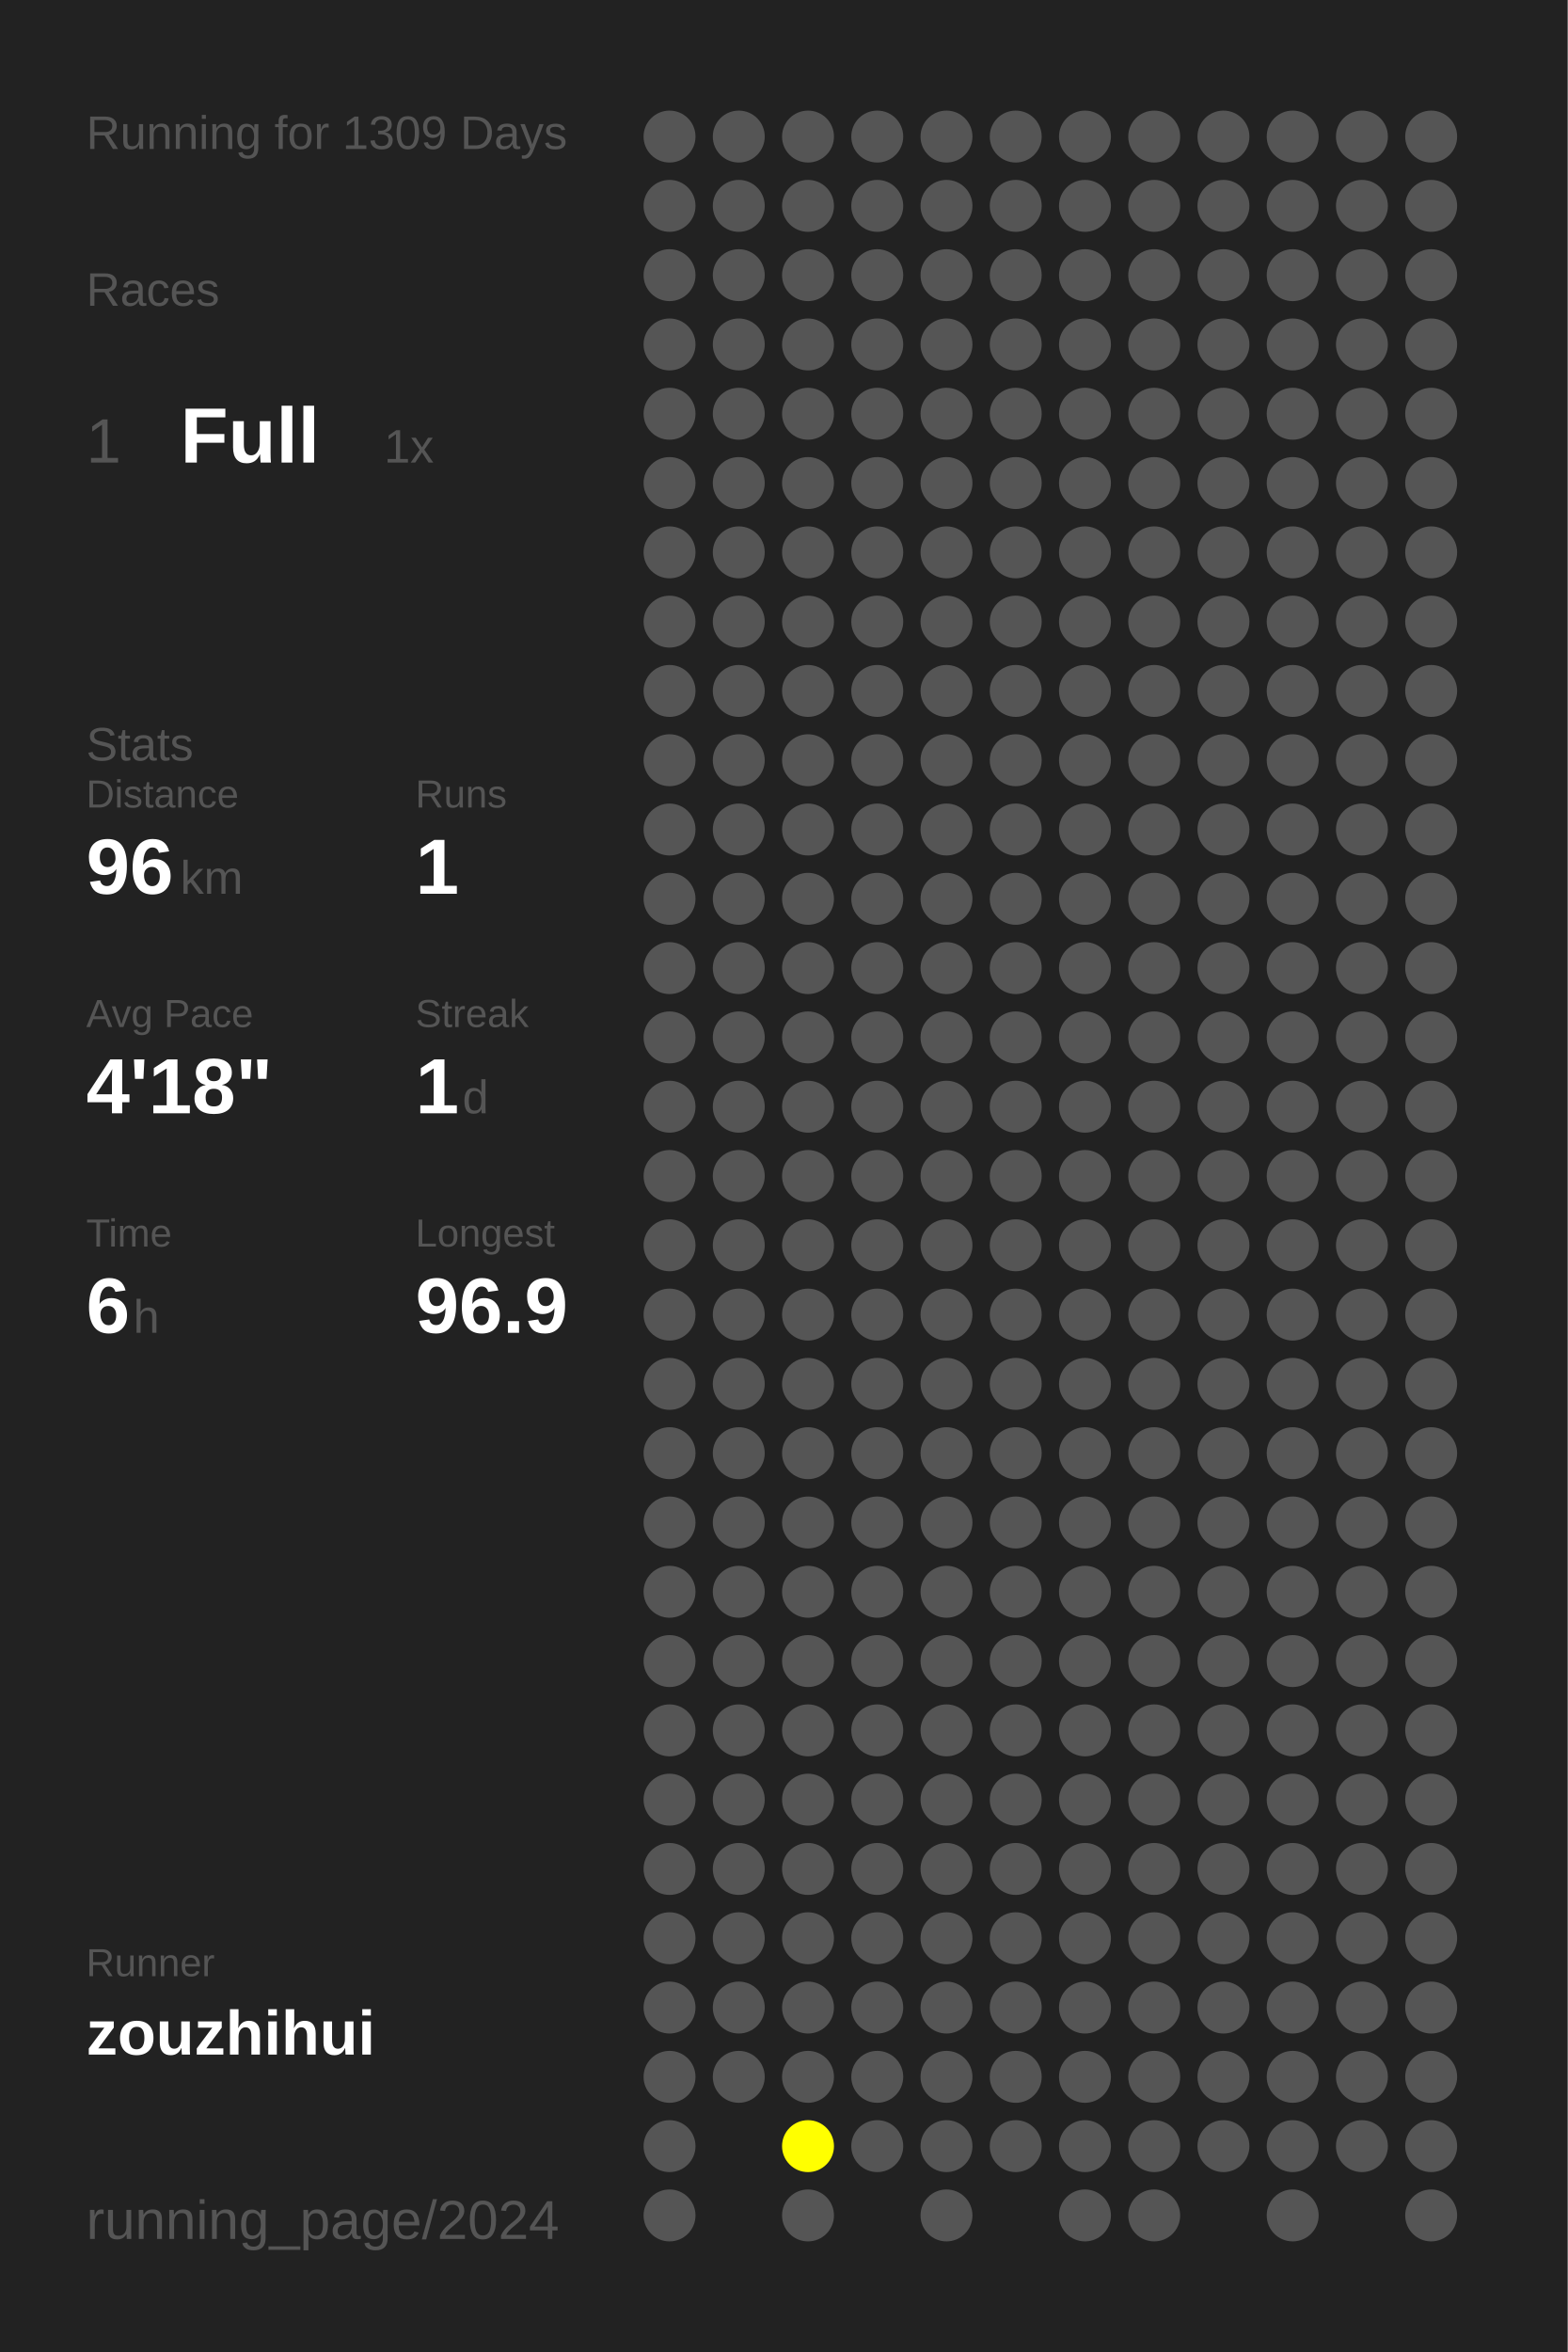
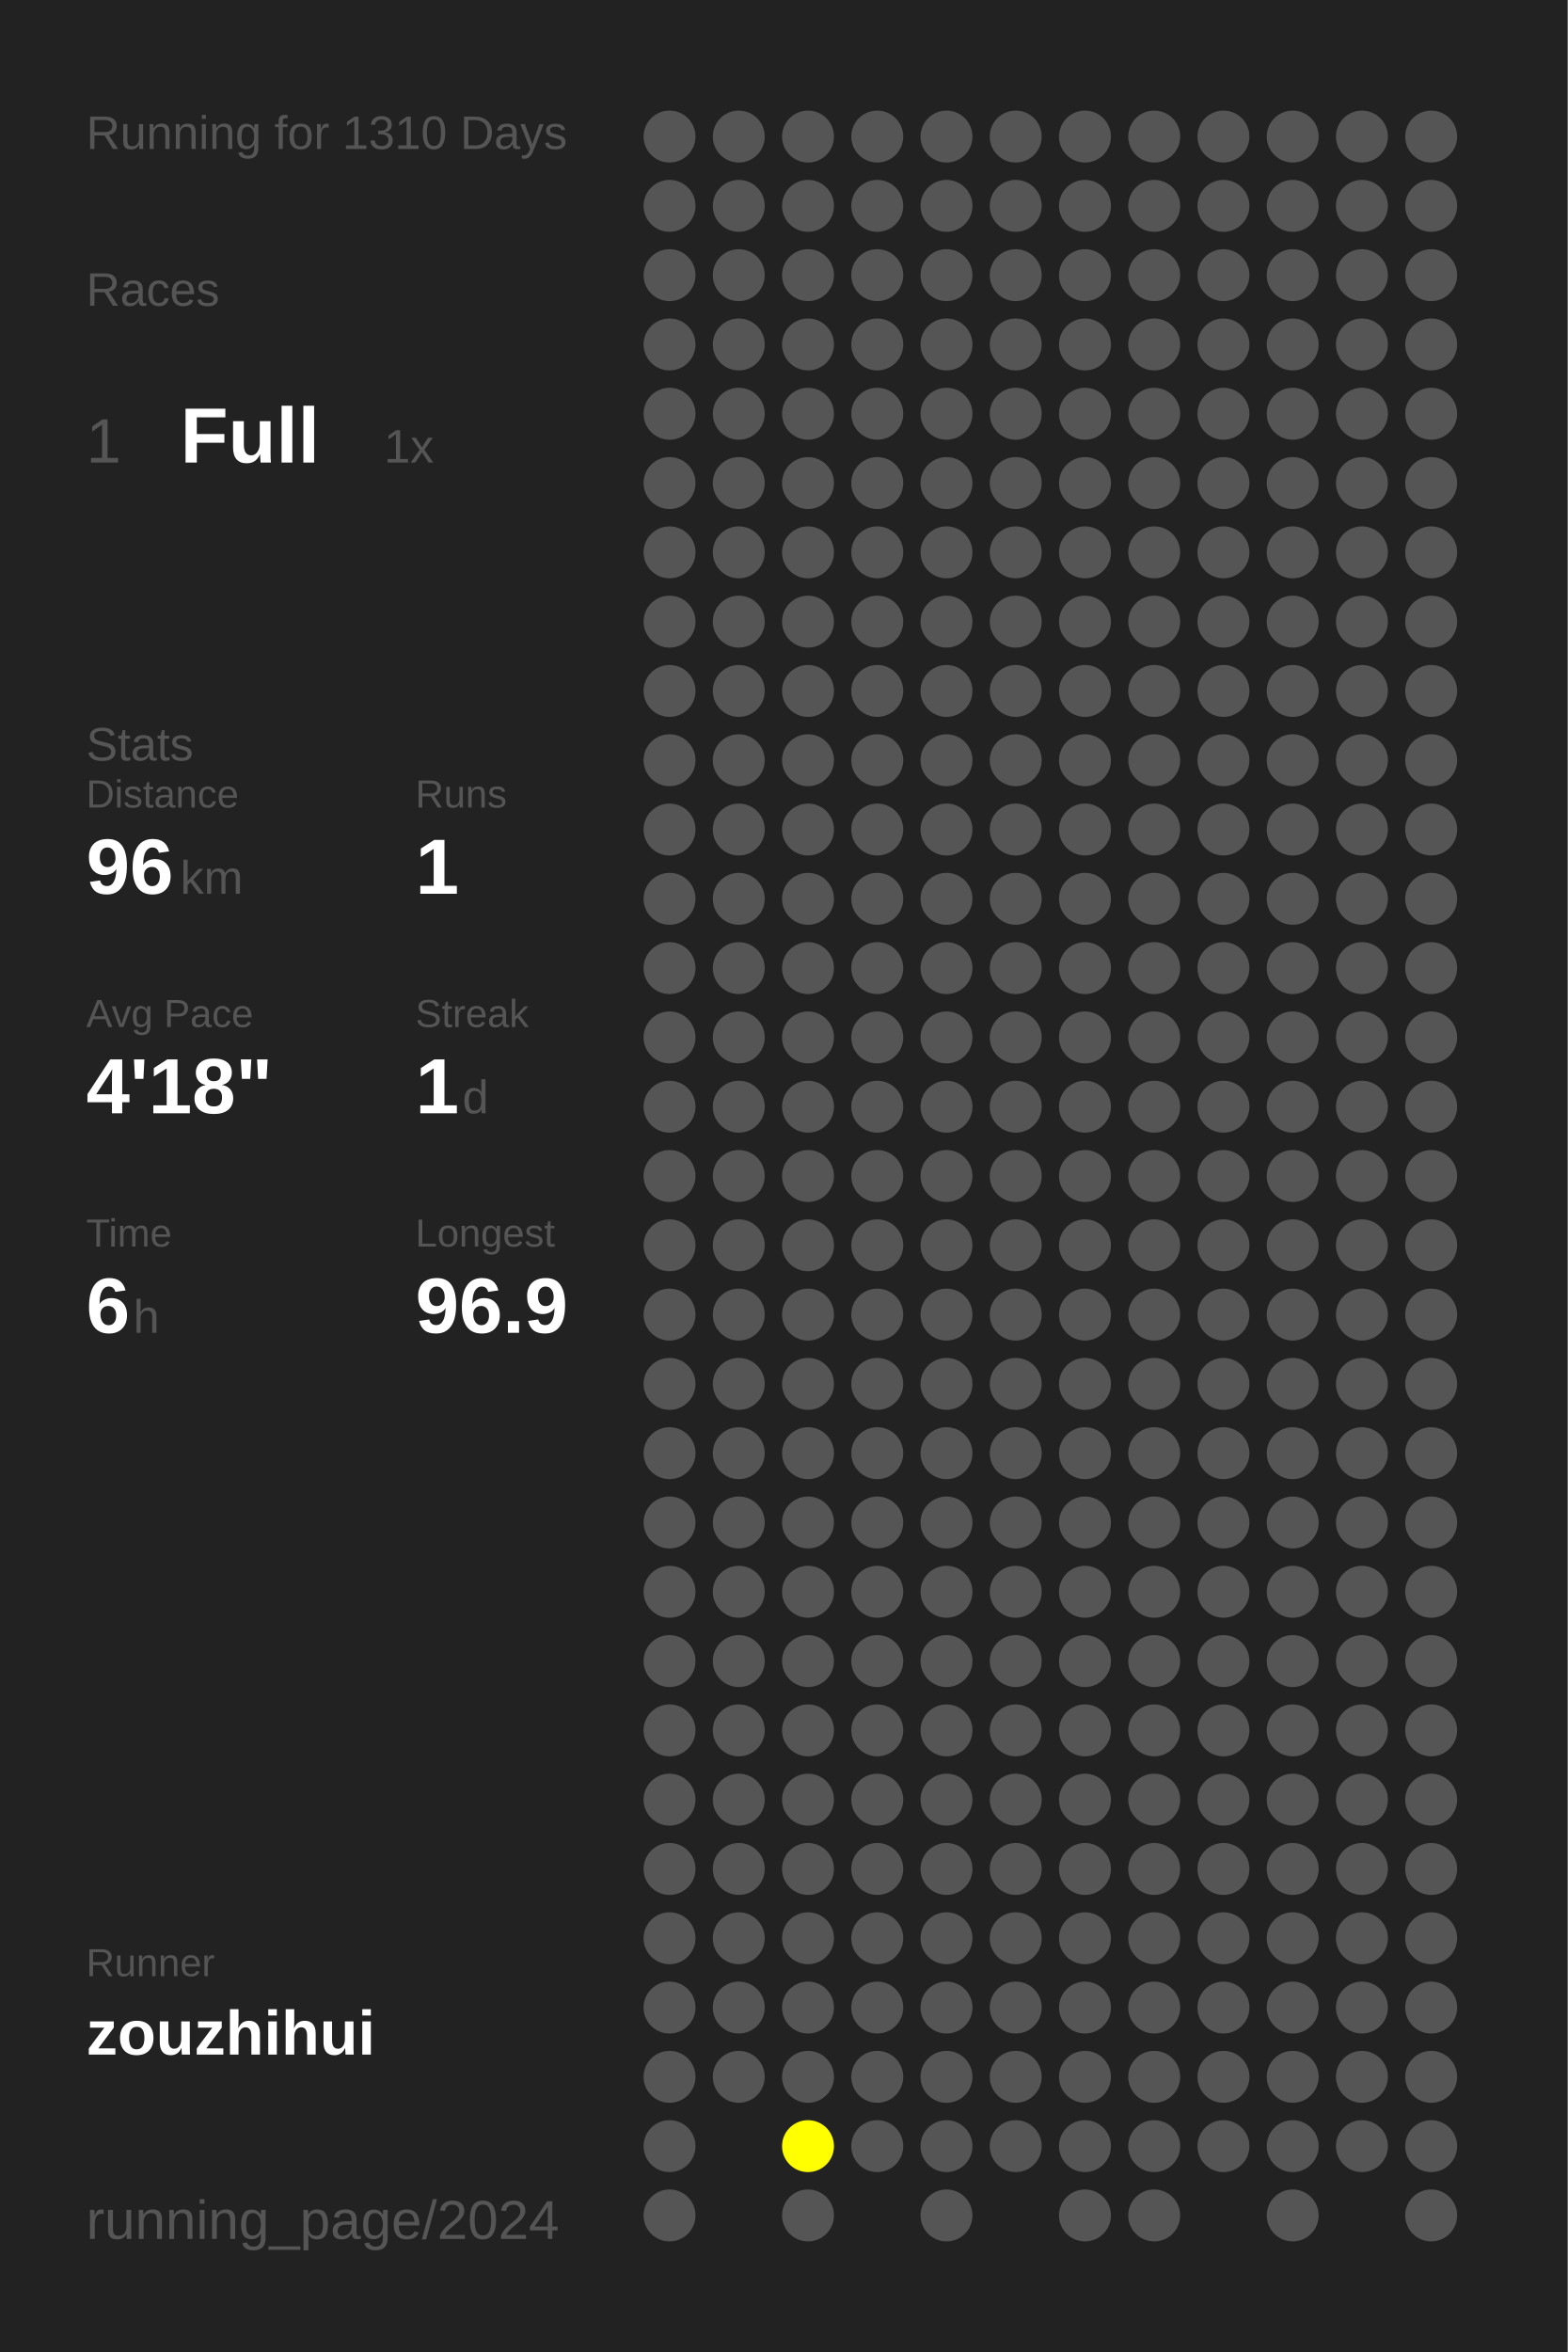
<svg xmlns="http://www.w3.org/2000/svg" baseProfile="full" height="300mm" version="1.1" viewBox="0,0,200,300" width="200mm">
  <defs />
  <rect fill="#222222" height="300" width="200" x="0" y="0" />
-   <text fill="#555555" style="font-size:6px; font-family:Arial;" x="11" y="19">Running for 1309 Days</text>
+   <text fill="#555555" style="font-size:6px; font-family:Arial;" x="11" y="19">Running for 1310 Days</text>
  <text fill="#555555" style="font-size:6px; font-family:Arial;" x="11" y="39">Races</text>
  <text fill="#555555" style="font-size:8px; font-family:Arial;" x="11" y="59">1</text>
  <text fill="#FFFFFF" style="font-size:10px; font-family:Arial; font-weight:bold;" x="23" y="59">Full</text>
  <text fill="#555555" style="font-size:6px; font-family:Arial;" x="49" y="59">1x</text>
  <text fill="#555555" style="font-size:6px; font-family:Arial;" x="11" y="97">Stats</text>
  <text fill="#555555" style="font-size:5px; font-family:Arial;" x="11" y="103">Distance</text>
  <text fill="#FFFFFF" style="font-size:10px; font-family:Arial; font-weight:bold;" x="11" y="114">96</text>
  <text fill="#555555" style="font-size:6px; font-family:Arial;" x="23" y="114">km</text>
  <text fill="#555555" style="font-size:5px; font-family:Arial;" x="53" y="103">Runs</text>
  <text fill="#FFFFFF" style="font-size:10px; font-family:Arial; font-weight:bold;" x="53" y="114">1</text>
  <text fill="#555555" style="font-size:5px; font-family:Arial;" x="11" y="131">Avg Pace</text>
  <text fill="#FFFFFF" style="font-size:10px; font-family:Arial; font-weight:bold;" x="11" y="142">4'18"</text>
  <text fill="#555555" style="font-size:5px; font-family:Arial;" x="53" y="131">Streak</text>
  <text fill="#FFFFFF" style="font-size:10px; font-family:Arial; font-weight:bold;" x="53" y="142">1</text>
  <text fill="#555555" style="font-size:6px; font-family:Arial;" x="59" y="142">d</text>
  <text fill="#555555" style="font-size:5px; font-family:Arial;" x="11" y="159">Time</text>
  <text fill="#FFFFFF" style="font-size:10px; font-family:Arial; font-weight:bold;" x="11" y="170">6</text>
  <text fill="#555555" style="font-size:6px; font-family:Arial;" x="17" y="170">h</text>
  <text fill="#555555" style="font-size:5px; font-family:Arial;" x="53" y="159">Longest</text>
  <text fill="#FFFFFF" style="font-size:10px; font-family:Arial; font-weight:bold;" x="53" y="170">96.9</text>
  <text fill="#555555" style="font-size:5px; font-family:Arial;" x="11" y="252.065">Runner</text>
  <text fill="#FFFFFF" style="font-size:8px; font-family:Arial; font-weight:bold;" x="11" y="262.065">zouzhihui</text>
  <text fill="#555555" style="font-size:7px; font-family:Arial;" x="11" y="285.581">running_page/2024</text>
  <circle cx="85.417" cy="17.419" fill="#555555" r="3.312" />
  <circle cx="85.417" cy="26.258" fill="#555555" r="3.312" />
  <circle cx="85.417" cy="35.097" fill="#555555" r="3.312" />
  <circle cx="85.417" cy="43.935" fill="#555555" r="3.312" />
  <circle cx="85.417" cy="52.774" fill="#555555" r="3.312" />
  <circle cx="85.417" cy="61.613" fill="#555555" r="3.312" />
  <circle cx="85.417" cy="70.452" fill="#555555" r="3.312" />
  <circle cx="85.417" cy="79.29" fill="#555555" r="3.312" />
  <circle cx="85.417" cy="88.129" fill="#555555" r="3.312" />
  <circle cx="85.417" cy="96.968" fill="#555555" r="3.312" />
  <circle cx="85.417" cy="105.806" fill="#555555" r="3.312" />
  <circle cx="85.417" cy="114.645" fill="#555555" r="3.312" />
  <circle cx="85.417" cy="123.484" fill="#555555" r="3.312" />
  <circle cx="85.417" cy="132.323" fill="#555555" r="3.312" />
  <circle cx="85.417" cy="141.161" fill="#555555" r="3.312" />
  <circle cx="85.417" cy="150" fill="#555555" r="3.312" />
  <circle cx="85.417" cy="158.839" fill="#555555" r="3.312" />
  <circle cx="85.417" cy="167.677" fill="#555555" r="3.312" />
  <circle cx="85.417" cy="176.516" fill="#555555" r="3.312" />
  <circle cx="85.417" cy="185.355" fill="#555555" r="3.312" />
  <circle cx="85.417" cy="194.194" fill="#555555" r="3.312" />
  <circle cx="85.417" cy="203.032" fill="#555555" r="3.312" />
  <circle cx="85.417" cy="211.871" fill="#555555" r="3.312" />
  <circle cx="85.417" cy="220.71" fill="#555555" r="3.312" />
  <circle cx="85.417" cy="229.548" fill="#555555" r="3.312" />
  <circle cx="85.417" cy="238.387" fill="#555555" r="3.312" />
  <circle cx="85.417" cy="247.226" fill="#555555" r="3.312" />
  <circle cx="85.417" cy="256.065" fill="#555555" r="3.312" />
  <circle cx="85.417" cy="264.903" fill="#555555" r="3.312" />
  <circle cx="85.417" cy="273.742" fill="#555555" r="3.312" />
  <circle cx="85.417" cy="282.581" fill="#555555" r="3.312" />
  <circle cx="94.25" cy="17.419" fill="#555555" r="3.312" />
  <circle cx="94.25" cy="26.258" fill="#555555" r="3.312" />
  <circle cx="94.25" cy="35.097" fill="#555555" r="3.312" />
  <circle cx="94.25" cy="43.935" fill="#555555" r="3.312" />
  <circle cx="94.25" cy="52.774" fill="#555555" r="3.312" />
  <circle cx="94.25" cy="61.613" fill="#555555" r="3.312" />
  <circle cx="94.25" cy="70.452" fill="#555555" r="3.312" />
  <circle cx="94.25" cy="79.29" fill="#555555" r="3.312" />
  <circle cx="94.25" cy="88.129" fill="#555555" r="3.312" />
  <circle cx="94.25" cy="96.968" fill="#555555" r="3.312" />
  <circle cx="94.25" cy="105.806" fill="#555555" r="3.312" />
  <circle cx="94.25" cy="114.645" fill="#555555" r="3.312" />
  <circle cx="94.25" cy="123.484" fill="#555555" r="3.312" />
  <circle cx="94.25" cy="132.323" fill="#555555" r="3.312" />
  <circle cx="94.25" cy="141.161" fill="#555555" r="3.312" />
  <circle cx="94.25" cy="150" fill="#555555" r="3.312" />
  <circle cx="94.25" cy="158.839" fill="#555555" r="3.312" />
  <circle cx="94.25" cy="167.677" fill="#555555" r="3.312" />
  <circle cx="94.25" cy="176.516" fill="#555555" r="3.312" />
  <circle cx="94.25" cy="185.355" fill="#555555" r="3.312" />
  <circle cx="94.25" cy="194.194" fill="#555555" r="3.312" />
  <circle cx="94.25" cy="203.032" fill="#555555" r="3.312" />
  <circle cx="94.25" cy="211.871" fill="#555555" r="3.312" />
  <circle cx="94.25" cy="220.71" fill="#555555" r="3.312" />
  <circle cx="94.25" cy="229.548" fill="#555555" r="3.312" />
  <circle cx="94.25" cy="238.387" fill="#555555" r="3.312" />
  <circle cx="94.25" cy="247.226" fill="#555555" r="3.312" />
  <circle cx="94.25" cy="256.065" fill="#555555" r="3.312" />
  <circle cx="94.25" cy="264.903" fill="#555555" r="3.312" />
  <circle cx="103.083" cy="17.419" fill="#555555" r="3.312" />
  <circle cx="103.083" cy="26.258" fill="#555555" r="3.312" />
  <circle cx="103.083" cy="35.097" fill="#555555" r="3.312" />
  <circle cx="103.083" cy="43.935" fill="#555555" r="3.312" />
  <circle cx="103.083" cy="52.774" fill="#555555" r="3.312" />
  <circle cx="103.083" cy="61.613" fill="#555555" r="3.312" />
  <circle cx="103.083" cy="70.452" fill="#555555" r="3.312" />
  <circle cx="103.083" cy="79.29" fill="#555555" r="3.312" />
  <circle cx="103.083" cy="88.129" fill="#555555" r="3.312" />
  <circle cx="103.083" cy="96.968" fill="#555555" r="3.312" />
  <circle cx="103.083" cy="105.806" fill="#555555" r="3.312" />
  <circle cx="103.083" cy="114.645" fill="#555555" r="3.312" />
  <circle cx="103.083" cy="123.484" fill="#555555" r="3.312" />
  <circle cx="103.083" cy="132.323" fill="#555555" r="3.312" />
  <circle cx="103.083" cy="141.161" fill="#555555" r="3.312" />
  <circle cx="103.083" cy="150" fill="#555555" r="3.312" />
  <circle cx="103.083" cy="158.839" fill="#555555" r="3.312" />
  <circle cx="103.083" cy="167.677" fill="#555555" r="3.312" />
  <circle cx="103.083" cy="176.516" fill="#555555" r="3.312" />
  <circle cx="103.083" cy="185.355" fill="#555555" r="3.312" />
  <circle cx="103.083" cy="194.194" fill="#555555" r="3.312" />
  <circle cx="103.083" cy="203.032" fill="#555555" r="3.312" />
  <circle cx="103.083" cy="211.871" fill="#555555" r="3.312" />
  <circle cx="103.083" cy="220.71" fill="#555555" r="3.312" />
  <circle cx="103.083" cy="229.548" fill="#555555" r="3.312" />
  <circle cx="103.083" cy="238.387" fill="#555555" r="3.312" />
  <circle cx="103.083" cy="247.226" fill="#555555" r="3.312" />
  <circle cx="103.083" cy="256.065" fill="#555555" r="3.312" />
  <circle cx="103.083" cy="264.903" fill="#555555" r="3.312" />
  <circle cx="103.083" cy="273.742" fill="#FFFF00" r="3.312" />
  <circle cx="103.083" cy="282.581" fill="#555555" r="3.312" />
  <circle cx="111.917" cy="17.419" fill="#555555" r="3.312" />
  <circle cx="111.917" cy="26.258" fill="#555555" r="3.312" />
  <circle cx="111.917" cy="35.097" fill="#555555" r="3.312" />
  <circle cx="111.917" cy="43.935" fill="#555555" r="3.312" />
  <circle cx="111.917" cy="52.774" fill="#555555" r="3.312" />
  <circle cx="111.917" cy="61.613" fill="#555555" r="3.312" />
  <circle cx="111.917" cy="70.452" fill="#555555" r="3.312" />
  <circle cx="111.917" cy="79.29" fill="#555555" r="3.312" />
  <circle cx="111.917" cy="88.129" fill="#555555" r="3.312" />
  <circle cx="111.917" cy="96.968" fill="#555555" r="3.312" />
  <circle cx="111.917" cy="105.806" fill="#555555" r="3.312" />
  <circle cx="111.917" cy="114.645" fill="#555555" r="3.312" />
  <circle cx="111.917" cy="123.484" fill="#555555" r="3.312" />
  <circle cx="111.917" cy="132.323" fill="#555555" r="3.312" />
  <circle cx="111.917" cy="141.161" fill="#555555" r="3.312" />
  <circle cx="111.917" cy="150" fill="#555555" r="3.312" />
  <circle cx="111.917" cy="158.839" fill="#555555" r="3.312" />
  <circle cx="111.917" cy="167.677" fill="#555555" r="3.312" />
  <circle cx="111.917" cy="176.516" fill="#555555" r="3.312" />
  <circle cx="111.917" cy="185.355" fill="#555555" r="3.312" />
  <circle cx="111.917" cy="194.194" fill="#555555" r="3.312" />
  <circle cx="111.917" cy="203.032" fill="#555555" r="3.312" />
  <circle cx="111.917" cy="211.871" fill="#555555" r="3.312" />
  <circle cx="111.917" cy="220.71" fill="#555555" r="3.312" />
  <circle cx="111.917" cy="229.548" fill="#555555" r="3.312" />
  <circle cx="111.917" cy="238.387" fill="#555555" r="3.312" />
  <circle cx="111.917" cy="247.226" fill="#555555" r="3.312" />
  <circle cx="111.917" cy="256.065" fill="#555555" r="3.312" />
  <circle cx="111.917" cy="264.903" fill="#555555" r="3.312" />
  <circle cx="111.917" cy="273.742" fill="#555555" r="3.312" />
  <circle cx="120.75" cy="17.419" fill="#555555" r="3.312" />
  <circle cx="120.75" cy="26.258" fill="#555555" r="3.312" />
  <circle cx="120.75" cy="35.097" fill="#555555" r="3.312" />
  <circle cx="120.75" cy="43.935" fill="#555555" r="3.312" />
  <circle cx="120.75" cy="52.774" fill="#555555" r="3.312" />
  <circle cx="120.75" cy="61.613" fill="#555555" r="3.312" />
  <circle cx="120.75" cy="70.452" fill="#555555" r="3.312" />
  <circle cx="120.75" cy="79.29" fill="#555555" r="3.312" />
  <circle cx="120.75" cy="88.129" fill="#555555" r="3.312" />
  <circle cx="120.75" cy="96.968" fill="#555555" r="3.312" />
  <circle cx="120.75" cy="105.806" fill="#555555" r="3.312" />
  <circle cx="120.75" cy="114.645" fill="#555555" r="3.312" />
  <circle cx="120.75" cy="123.484" fill="#555555" r="3.312" />
  <circle cx="120.75" cy="132.323" fill="#555555" r="3.312" />
  <circle cx="120.75" cy="141.161" fill="#555555" r="3.312" />
  <circle cx="120.75" cy="150" fill="#555555" r="3.312" />
  <circle cx="120.75" cy="158.839" fill="#555555" r="3.312" />
  <circle cx="120.75" cy="167.677" fill="#555555" r="3.312" />
  <circle cx="120.75" cy="176.516" fill="#555555" r="3.312" />
  <circle cx="120.75" cy="185.355" fill="#555555" r="3.312" />
  <circle cx="120.75" cy="194.194" fill="#555555" r="3.312" />
  <circle cx="120.75" cy="203.032" fill="#555555" r="3.312" />
  <circle cx="120.75" cy="211.871" fill="#555555" r="3.312" />
  <circle cx="120.75" cy="220.71" fill="#555555" r="3.312" />
  <circle cx="120.75" cy="229.548" fill="#555555" r="3.312" />
  <circle cx="120.75" cy="238.387" fill="#555555" r="3.312" />
  <circle cx="120.75" cy="247.226" fill="#555555" r="3.312" />
  <circle cx="120.75" cy="256.065" fill="#555555" r="3.312" />
  <circle cx="120.75" cy="264.903" fill="#555555" r="3.312" />
  <circle cx="120.75" cy="273.742" fill="#555555" r="3.312" />
  <circle cx="120.75" cy="282.581" fill="#555555" r="3.312" />
  <circle cx="129.583" cy="17.419" fill="#555555" r="3.312" />
  <circle cx="129.583" cy="26.258" fill="#555555" r="3.312" />
  <circle cx="129.583" cy="35.097" fill="#555555" r="3.312" />
  <circle cx="129.583" cy="43.935" fill="#555555" r="3.312" />
  <circle cx="129.583" cy="52.774" fill="#555555" r="3.312" />
  <circle cx="129.583" cy="61.613" fill="#555555" r="3.312" />
  <circle cx="129.583" cy="70.452" fill="#555555" r="3.312" />
  <circle cx="129.583" cy="79.29" fill="#555555" r="3.312" />
  <circle cx="129.583" cy="88.129" fill="#555555" r="3.312" />
  <circle cx="129.583" cy="96.968" fill="#555555" r="3.312" />
  <circle cx="129.583" cy="105.806" fill="#555555" r="3.312" />
  <circle cx="129.583" cy="114.645" fill="#555555" r="3.312" />
  <circle cx="129.583" cy="123.484" fill="#555555" r="3.312" />
  <circle cx="129.583" cy="132.323" fill="#555555" r="3.312" />
  <circle cx="129.583" cy="141.161" fill="#555555" r="3.312" />
  <circle cx="129.583" cy="150" fill="#555555" r="3.312" />
  <circle cx="129.583" cy="158.839" fill="#555555" r="3.312" />
  <circle cx="129.583" cy="167.677" fill="#555555" r="3.312" />
  <circle cx="129.583" cy="176.516" fill="#555555" r="3.312" />
  <circle cx="129.583" cy="185.355" fill="#555555" r="3.312" />
  <circle cx="129.583" cy="194.194" fill="#555555" r="3.312" />
  <circle cx="129.583" cy="203.032" fill="#555555" r="3.312" />
  <circle cx="129.583" cy="211.871" fill="#555555" r="3.312" />
  <circle cx="129.583" cy="220.71" fill="#555555" r="3.312" />
  <circle cx="129.583" cy="229.548" fill="#555555" r="3.312" />
  <circle cx="129.583" cy="238.387" fill="#555555" r="3.312" />
  <circle cx="129.583" cy="247.226" fill="#555555" r="3.312" />
  <circle cx="129.583" cy="256.065" fill="#555555" r="3.312" />
  <circle cx="129.583" cy="264.903" fill="#555555" r="3.312" />
  <circle cx="129.583" cy="273.742" fill="#555555" r="3.312" />
  <circle cx="138.417" cy="17.419" fill="#555555" r="3.312" />
  <circle cx="138.417" cy="26.258" fill="#555555" r="3.312" />
  <circle cx="138.417" cy="35.097" fill="#555555" r="3.312" />
  <circle cx="138.417" cy="43.935" fill="#555555" r="3.312" />
  <circle cx="138.417" cy="52.774" fill="#555555" r="3.312" />
  <circle cx="138.417" cy="61.613" fill="#555555" r="3.312" />
  <circle cx="138.417" cy="70.452" fill="#555555" r="3.312" />
  <circle cx="138.417" cy="79.29" fill="#555555" r="3.312" />
  <circle cx="138.417" cy="88.129" fill="#555555" r="3.312" />
  <circle cx="138.417" cy="96.968" fill="#555555" r="3.312" />
  <circle cx="138.417" cy="105.806" fill="#555555" r="3.312" />
  <circle cx="138.417" cy="114.645" fill="#555555" r="3.312" />
  <circle cx="138.417" cy="123.484" fill="#555555" r="3.312" />
  <circle cx="138.417" cy="132.323" fill="#555555" r="3.312" />
  <circle cx="138.417" cy="141.161" fill="#555555" r="3.312" />
  <circle cx="138.417" cy="150" fill="#555555" r="3.312" />
  <circle cx="138.417" cy="158.839" fill="#555555" r="3.312" />
  <circle cx="138.417" cy="167.677" fill="#555555" r="3.312" />
  <circle cx="138.417" cy="176.516" fill="#555555" r="3.312" />
  <circle cx="138.417" cy="185.355" fill="#555555" r="3.312" />
  <circle cx="138.417" cy="194.194" fill="#555555" r="3.312" />
  <circle cx="138.417" cy="203.032" fill="#555555" r="3.312" />
  <circle cx="138.417" cy="211.871" fill="#555555" r="3.312" />
  <circle cx="138.417" cy="220.71" fill="#555555" r="3.312" />
  <circle cx="138.417" cy="229.548" fill="#555555" r="3.312" />
  <circle cx="138.417" cy="238.387" fill="#555555" r="3.312" />
  <circle cx="138.417" cy="247.226" fill="#555555" r="3.312" />
  <circle cx="138.417" cy="256.065" fill="#555555" r="3.312" />
  <circle cx="138.417" cy="264.903" fill="#555555" r="3.312" />
  <circle cx="138.417" cy="273.742" fill="#555555" r="3.312" />
  <circle cx="138.417" cy="282.581" fill="#555555" r="3.312" />
  <circle cx="147.25" cy="17.419" fill="#555555" r="3.312" />
  <circle cx="147.25" cy="26.258" fill="#555555" r="3.312" />
  <circle cx="147.25" cy="35.097" fill="#555555" r="3.312" />
  <circle cx="147.25" cy="43.935" fill="#555555" r="3.312" />
  <circle cx="147.25" cy="52.774" fill="#555555" r="3.312" />
  <circle cx="147.25" cy="61.613" fill="#555555" r="3.312" />
  <circle cx="147.25" cy="70.452" fill="#555555" r="3.312" />
  <circle cx="147.25" cy="79.29" fill="#555555" r="3.312" />
  <circle cx="147.25" cy="88.129" fill="#555555" r="3.312" />
  <circle cx="147.25" cy="96.968" fill="#555555" r="3.312" />
  <circle cx="147.25" cy="105.806" fill="#555555" r="3.312" />
  <circle cx="147.25" cy="114.645" fill="#555555" r="3.312" />
  <circle cx="147.25" cy="123.484" fill="#555555" r="3.312" />
  <circle cx="147.25" cy="132.323" fill="#555555" r="3.312" />
  <circle cx="147.25" cy="141.161" fill="#555555" r="3.312" />
  <circle cx="147.25" cy="150" fill="#555555" r="3.312" />
  <circle cx="147.25" cy="158.839" fill="#555555" r="3.312" />
  <circle cx="147.25" cy="167.677" fill="#555555" r="3.312" />
  <circle cx="147.25" cy="176.516" fill="#555555" r="3.312" />
  <circle cx="147.25" cy="185.355" fill="#555555" r="3.312" />
  <circle cx="147.25" cy="194.194" fill="#555555" r="3.312" />
  <circle cx="147.25" cy="203.032" fill="#555555" r="3.312" />
  <circle cx="147.25" cy="211.871" fill="#555555" r="3.312" />
  <circle cx="147.25" cy="220.71" fill="#555555" r="3.312" />
  <circle cx="147.25" cy="229.548" fill="#555555" r="3.312" />
  <circle cx="147.25" cy="238.387" fill="#555555" r="3.312" />
  <circle cx="147.25" cy="247.226" fill="#555555" r="3.312" />
  <circle cx="147.25" cy="256.065" fill="#555555" r="3.312" />
  <circle cx="147.25" cy="264.903" fill="#555555" r="3.312" />
  <circle cx="147.25" cy="273.742" fill="#555555" r="3.312" />
  <circle cx="147.25" cy="282.581" fill="#555555" r="3.312" />
  <circle cx="156.083" cy="17.419" fill="#555555" r="3.312" />
  <circle cx="156.083" cy="26.258" fill="#555555" r="3.312" />
  <circle cx="156.083" cy="35.097" fill="#555555" r="3.312" />
  <circle cx="156.083" cy="43.935" fill="#555555" r="3.312" />
  <circle cx="156.083" cy="52.774" fill="#555555" r="3.312" />
  <circle cx="156.083" cy="61.613" fill="#555555" r="3.312" />
  <circle cx="156.083" cy="70.452" fill="#555555" r="3.312" />
  <circle cx="156.083" cy="79.29" fill="#555555" r="3.312" />
  <circle cx="156.083" cy="88.129" fill="#555555" r="3.312" />
  <circle cx="156.083" cy="96.968" fill="#555555" r="3.312" />
  <circle cx="156.083" cy="105.806" fill="#555555" r="3.312" />
  <circle cx="156.083" cy="114.645" fill="#555555" r="3.312" />
  <circle cx="156.083" cy="123.484" fill="#555555" r="3.312" />
  <circle cx="156.083" cy="132.323" fill="#555555" r="3.312" />
  <circle cx="156.083" cy="141.161" fill="#555555" r="3.312" />
  <circle cx="156.083" cy="150" fill="#555555" r="3.312" />
  <circle cx="156.083" cy="158.839" fill="#555555" r="3.312" />
  <circle cx="156.083" cy="167.677" fill="#555555" r="3.312" />
  <circle cx="156.083" cy="176.516" fill="#555555" r="3.312" />
  <circle cx="156.083" cy="185.355" fill="#555555" r="3.312" />
  <circle cx="156.083" cy="194.194" fill="#555555" r="3.312" />
  <circle cx="156.083" cy="203.032" fill="#555555" r="3.312" />
  <circle cx="156.083" cy="211.871" fill="#555555" r="3.312" />
  <circle cx="156.083" cy="220.71" fill="#555555" r="3.312" />
  <circle cx="156.083" cy="229.548" fill="#555555" r="3.312" />
  <circle cx="156.083" cy="238.387" fill="#555555" r="3.312" />
  <circle cx="156.083" cy="247.226" fill="#555555" r="3.312" />
  <circle cx="156.083" cy="256.065" fill="#555555" r="3.312" />
  <circle cx="156.083" cy="264.903" fill="#555555" r="3.312" />
  <circle cx="156.083" cy="273.742" fill="#555555" r="3.312" />
  <circle cx="164.917" cy="17.419" fill="#555555" r="3.312" />
  <circle cx="164.917" cy="26.258" fill="#555555" r="3.312" />
  <circle cx="164.917" cy="35.097" fill="#555555" r="3.312" />
  <circle cx="164.917" cy="43.935" fill="#555555" r="3.312" />
  <circle cx="164.917" cy="52.774" fill="#555555" r="3.312" />
  <circle cx="164.917" cy="61.613" fill="#555555" r="3.312" />
  <circle cx="164.917" cy="70.452" fill="#555555" r="3.312" />
  <circle cx="164.917" cy="79.29" fill="#555555" r="3.312" />
  <circle cx="164.917" cy="88.129" fill="#555555" r="3.312" />
  <circle cx="164.917" cy="96.968" fill="#555555" r="3.312" />
  <circle cx="164.917" cy="105.806" fill="#555555" r="3.312" />
  <circle cx="164.917" cy="114.645" fill="#555555" r="3.312" />
  <circle cx="164.917" cy="123.484" fill="#555555" r="3.312" />
  <circle cx="164.917" cy="132.323" fill="#555555" r="3.312" />
  <circle cx="164.917" cy="141.161" fill="#555555" r="3.312" />
  <circle cx="164.917" cy="150" fill="#555555" r="3.312" />
  <circle cx="164.917" cy="158.839" fill="#555555" r="3.312" />
  <circle cx="164.917" cy="167.677" fill="#555555" r="3.312" />
  <circle cx="164.917" cy="176.516" fill="#555555" r="3.312" />
  <circle cx="164.917" cy="185.355" fill="#555555" r="3.312" />
  <circle cx="164.917" cy="194.194" fill="#555555" r="3.312" />
  <circle cx="164.917" cy="203.032" fill="#555555" r="3.312" />
  <circle cx="164.917" cy="211.871" fill="#555555" r="3.312" />
  <circle cx="164.917" cy="220.71" fill="#555555" r="3.312" />
  <circle cx="164.917" cy="229.548" fill="#555555" r="3.312" />
  <circle cx="164.917" cy="238.387" fill="#555555" r="3.312" />
  <circle cx="164.917" cy="247.226" fill="#555555" r="3.312" />
  <circle cx="164.917" cy="256.065" fill="#555555" r="3.312" />
  <circle cx="164.917" cy="264.903" fill="#555555" r="3.312" />
  <circle cx="164.917" cy="273.742" fill="#555555" r="3.312" />
  <circle cx="164.917" cy="282.581" fill="#555555" r="3.312" />
  <circle cx="173.75" cy="17.419" fill="#555555" r="3.312" />
  <circle cx="173.75" cy="26.258" fill="#555555" r="3.312" />
  <circle cx="173.75" cy="35.097" fill="#555555" r="3.312" />
  <circle cx="173.75" cy="43.935" fill="#555555" r="3.312" />
  <circle cx="173.75" cy="52.774" fill="#555555" r="3.312" />
  <circle cx="173.75" cy="61.613" fill="#555555" r="3.312" />
  <circle cx="173.75" cy="70.452" fill="#555555" r="3.312" />
  <circle cx="173.75" cy="79.29" fill="#555555" r="3.312" />
  <circle cx="173.75" cy="88.129" fill="#555555" r="3.312" />
  <circle cx="173.75" cy="96.968" fill="#555555" r="3.312" />
  <circle cx="173.75" cy="105.806" fill="#555555" r="3.312" />
  <circle cx="173.75" cy="114.645" fill="#555555" r="3.312" />
  <circle cx="173.75" cy="123.484" fill="#555555" r="3.312" />
  <circle cx="173.75" cy="132.323" fill="#555555" r="3.312" />
  <circle cx="173.75" cy="141.161" fill="#555555" r="3.312" />
  <circle cx="173.75" cy="150" fill="#555555" r="3.312" />
  <circle cx="173.75" cy="158.839" fill="#555555" r="3.312" />
  <circle cx="173.75" cy="167.677" fill="#555555" r="3.312" />
  <circle cx="173.75" cy="176.516" fill="#555555" r="3.312" />
  <circle cx="173.75" cy="185.355" fill="#555555" r="3.312" />
  <circle cx="173.75" cy="194.194" fill="#555555" r="3.312" />
  <circle cx="173.75" cy="203.032" fill="#555555" r="3.312" />
  <circle cx="173.75" cy="211.871" fill="#555555" r="3.312" />
  <circle cx="173.75" cy="220.71" fill="#555555" r="3.312" />
  <circle cx="173.75" cy="229.548" fill="#555555" r="3.312" />
  <circle cx="173.75" cy="238.387" fill="#555555" r="3.312" />
  <circle cx="173.75" cy="247.226" fill="#555555" r="3.312" />
  <circle cx="173.75" cy="256.065" fill="#555555" r="3.312" />
  <circle cx="173.75" cy="264.903" fill="#555555" r="3.312" />
  <circle cx="173.75" cy="273.742" fill="#555555" r="3.312" />
  <circle cx="182.583" cy="17.419" fill="#555555" r="3.312" />
  <circle cx="182.583" cy="26.258" fill="#555555" r="3.312" />
  <circle cx="182.583" cy="35.097" fill="#555555" r="3.312" />
  <circle cx="182.583" cy="43.935" fill="#555555" r="3.312" />
  <circle cx="182.583" cy="52.774" fill="#555555" r="3.312" />
  <circle cx="182.583" cy="61.613" fill="#555555" r="3.312" />
  <circle cx="182.583" cy="70.452" fill="#555555" r="3.312" />
  <circle cx="182.583" cy="79.29" fill="#555555" r="3.312" />
  <circle cx="182.583" cy="88.129" fill="#555555" r="3.312" />
  <circle cx="182.583" cy="96.968" fill="#555555" r="3.312" />
  <circle cx="182.583" cy="105.806" fill="#555555" r="3.312" />
  <circle cx="182.583" cy="114.645" fill="#555555" r="3.312" />
  <circle cx="182.583" cy="123.484" fill="#555555" r="3.312" />
  <circle cx="182.583" cy="132.323" fill="#555555" r="3.312" />
  <circle cx="182.583" cy="141.161" fill="#555555" r="3.312" />
  <circle cx="182.583" cy="150" fill="#555555" r="3.312" />
  <circle cx="182.583" cy="158.839" fill="#555555" r="3.312" />
  <circle cx="182.583" cy="167.677" fill="#555555" r="3.312" />
  <circle cx="182.583" cy="176.516" fill="#555555" r="3.312" />
  <circle cx="182.583" cy="185.355" fill="#555555" r="3.312" />
  <circle cx="182.583" cy="194.194" fill="#555555" r="3.312" />
  <circle cx="182.583" cy="203.032" fill="#555555" r="3.312" />
  <circle cx="182.583" cy="211.871" fill="#555555" r="3.312" />
  <circle cx="182.583" cy="220.71" fill="#555555" r="3.312" />
  <circle cx="182.583" cy="229.548" fill="#555555" r="3.312" />
  <circle cx="182.583" cy="238.387" fill="#555555" r="3.312" />
  <circle cx="182.583" cy="247.226" fill="#555555" r="3.312" />
  <circle cx="182.583" cy="256.065" fill="#555555" r="3.312" />
  <circle cx="182.583" cy="264.903" fill="#555555" r="3.312" />
  <circle cx="182.583" cy="273.742" fill="#555555" r="3.312" />
  <circle cx="182.583" cy="282.581" fill="#555555" r="3.312" />
</svg>
